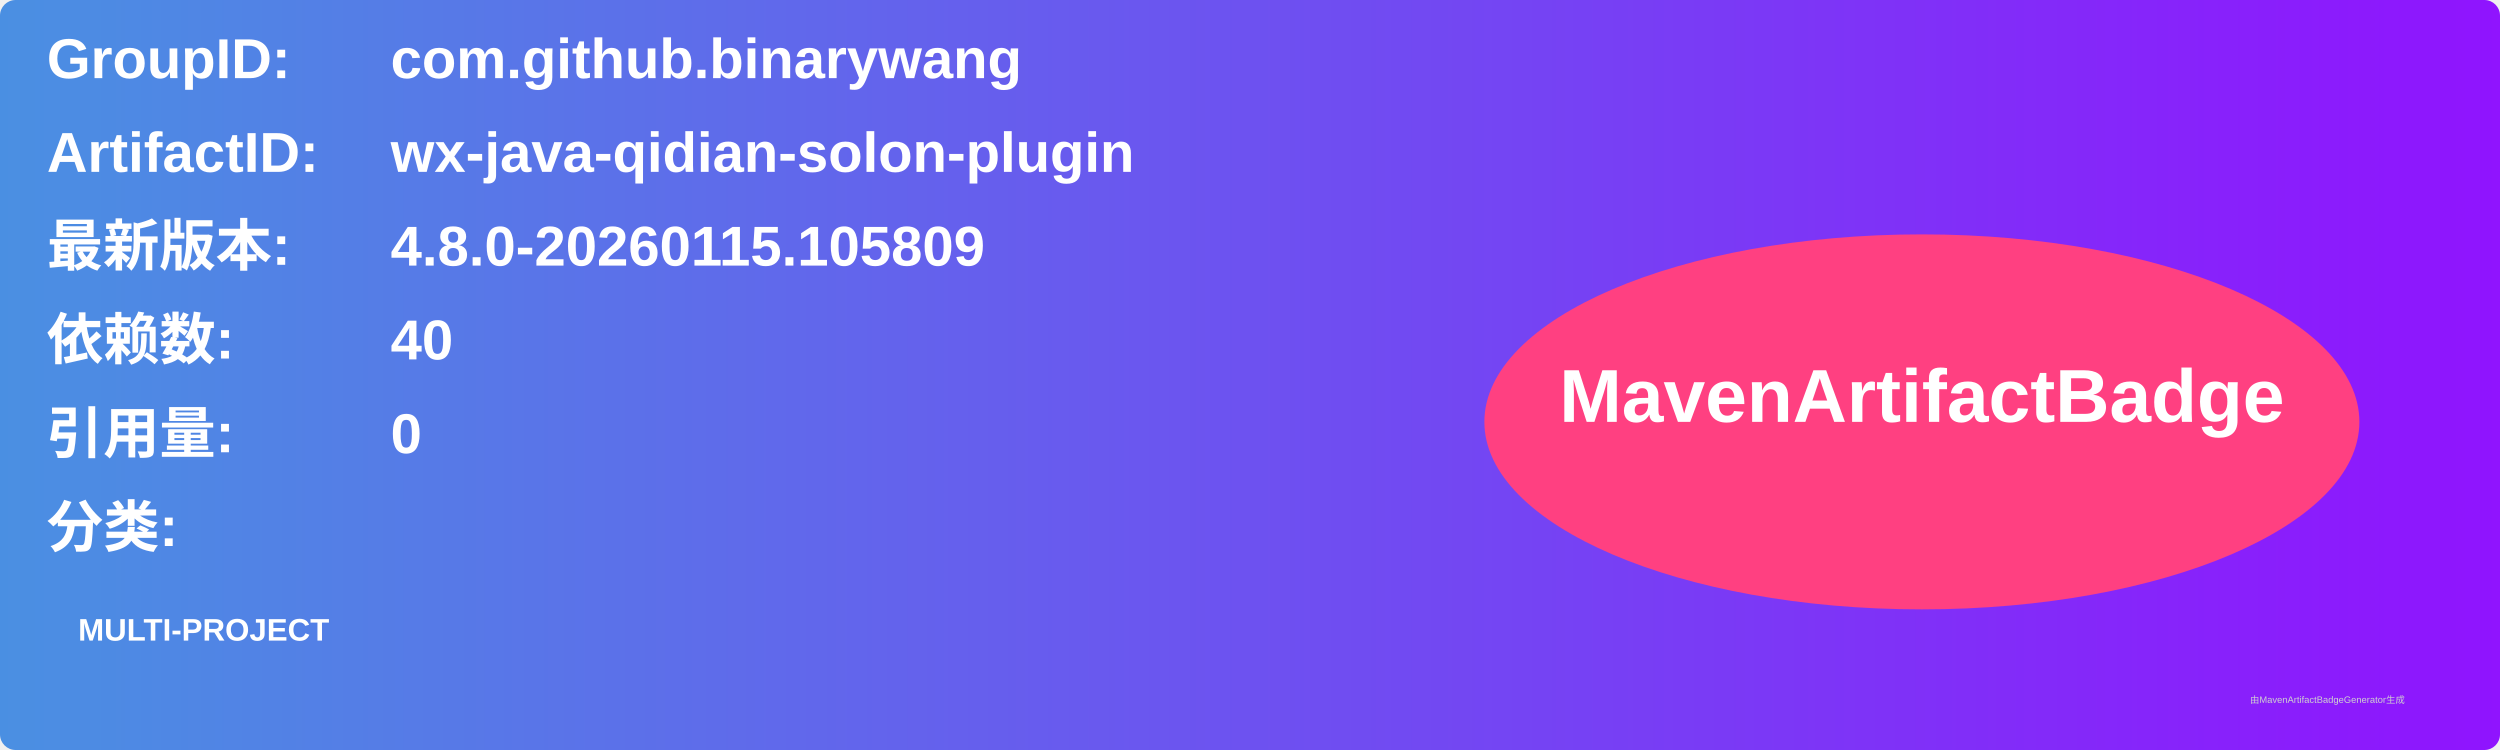
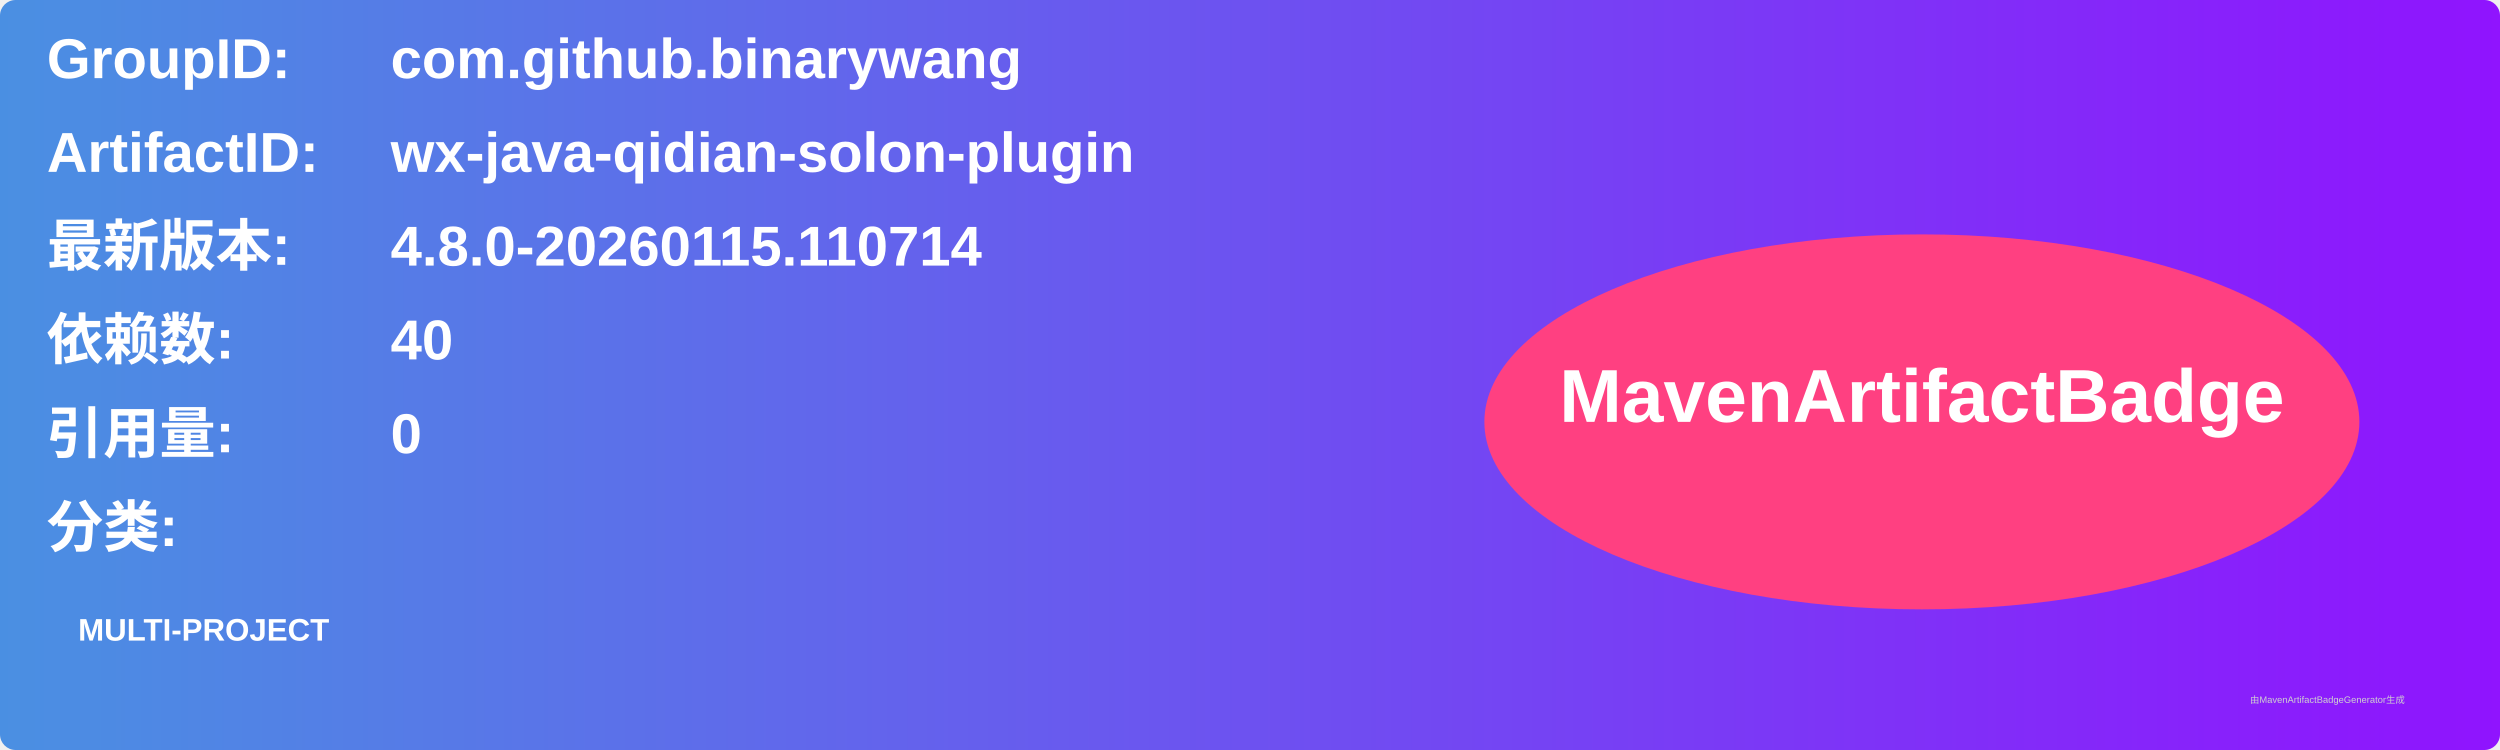
<svg xmlns="http://www.w3.org/2000/svg" width="800" height="240" viewBox="0 0 800 240">
  <linearGradient id="grad" x1="0%" y1="0%" x2="100%" y2="0%">
    <stop offset="0%" stop-color="#4a90e2" />
    <stop offset="100%" stop-color="#9013fe" />
  </linearGradient>
  <rect width="100%" height="100%" rx="5" ry="5" fill="url(#grad)" />
  <g transform="translate(15, 15)">
    <text x="0" y="10" font-family="Arial" font-size="18" fill="white" font-weight="bold" width="260">GroupID:</text>
    <text x="110" y="10" font-family="Arial" font-size="18" fill="white" font-weight="bold" width="460">com.github.binarywang</text>
    <text x="0" y="40" font-family="Arial" font-size="18" fill="white" font-weight="bold" width="260">ArtifactID:</text>
    <text x="110" y="40" font-family="Arial" font-size="18" fill="white" font-weight="bold" width="460">wx-java-qidian-solon-plugin</text>
    <text x="0" y="70" font-family="Arial" font-size="18" fill="white" font-weight="bold">最新版本:</text>
    <text x="110" y="70" font-family="Arial" font-size="18" fill="white" font-weight="bold">
-       <tspan font-weight="bold">4.8.0-20260115.105809</tspan>
+       <tspan font-weight="bold">4.8.0-20260115.110714</tspan>
    </text>
    <text x="0" y="100" font-family="Arial" font-size="18" fill="white" font-weight="bold">依赖数: </text>
    <text x="110" y="100" font-family="Arial" font-size="18" fill="white">
      <tspan font-weight="bold">40</tspan>
    </text>
    <text x="0" y="130" font-family="Arial" font-size="18" fill="white" font-weight="bold">引用量: </text>
    <text x="110" y="130" font-family="Arial" font-size="18" fill="white">
      <tspan font-weight="bold">0</tspan>
    </text>
    <text x="0" y="160" font-family="Arial" font-size="18" fill="white" font-weight="bold">分类:</text>
    <text x="10" y="190" font-family="Arial" font-size="10" fill="white">
      <tspan font-weight="bold">MULTI-PROJECT</tspan>
    </text>
    <ellipse cx="600" cy="120" rx="140" ry="60" fill="#ff4081" />
    <text x="600" y="120" text-anchor="middle" font-family="Arial" font-size="24" fill="white" font-weight="bold">MavenArtifactBadge</text>
  </g>
  <text x="720" y="225" font-family="Arial" font-size="3" fill="#d0d0d0">由MavenArtifactBadgeGenerator生成</text>
</svg>
